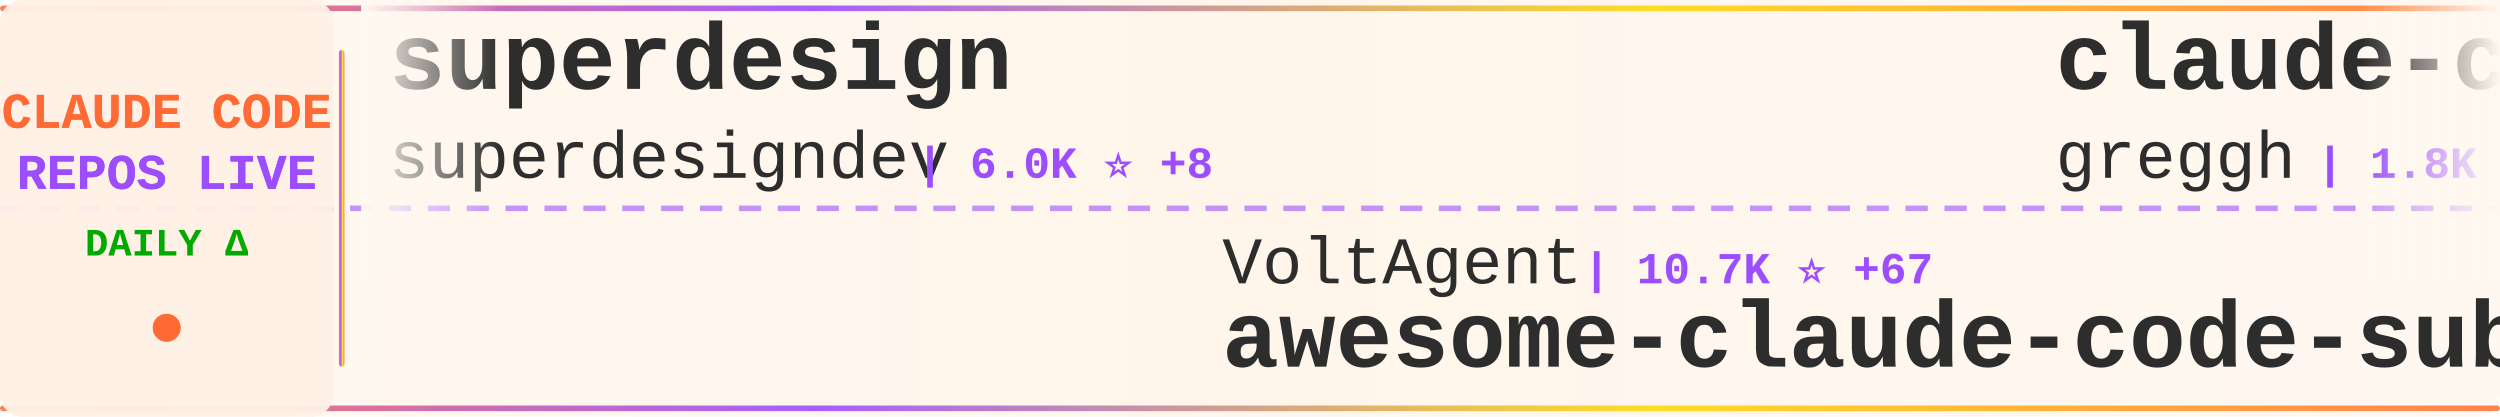
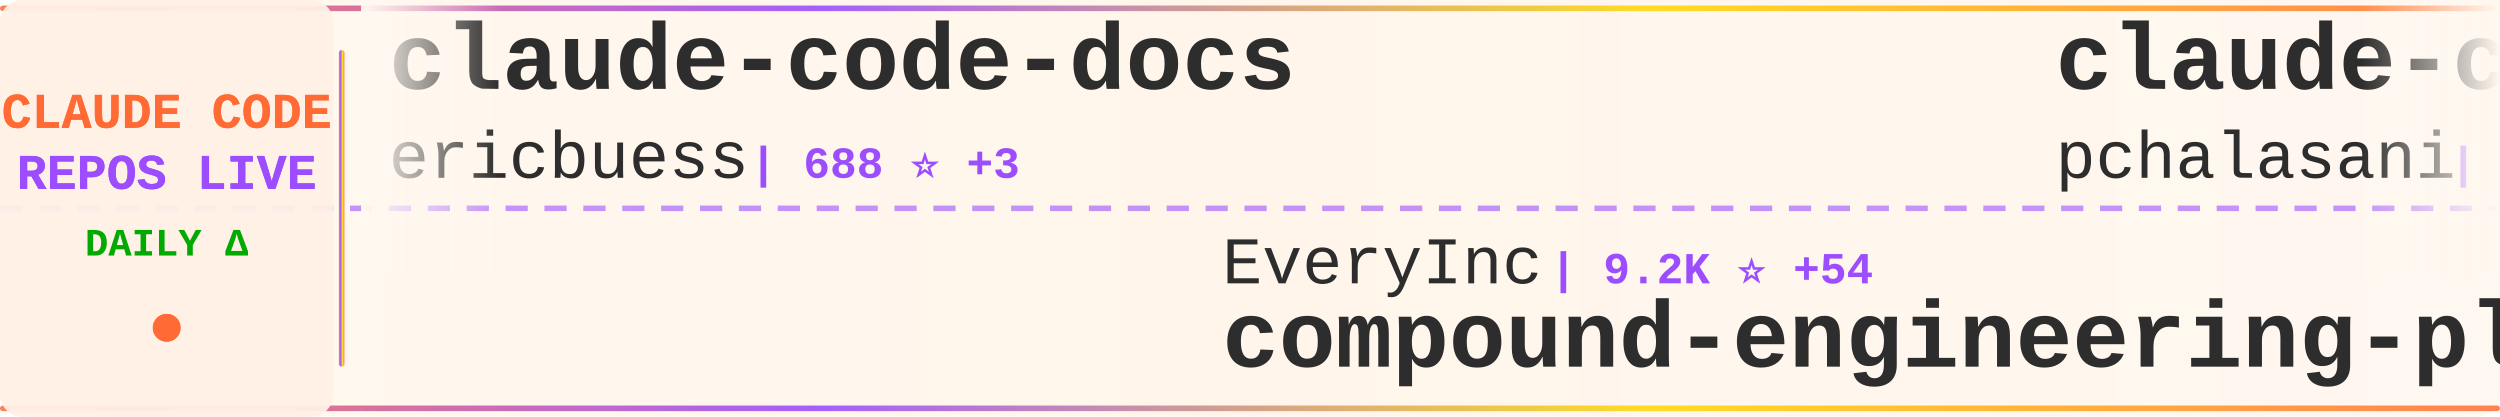
<svg xmlns="http://www.w3.org/2000/svg" width="900" height="150">
  <defs>
    <linearGradient id="tickerBg" x1="0%" y1="0%" x2="100%" y2="0%">
      <stop offset="0%" style="stop-color:#fff8f0;stop-opacity:0.98" />
      <stop offset="50%" style="stop-color:#fff5eb;stop-opacity:1" />
      <stop offset="100%" style="stop-color:#fff8f0;stop-opacity:0.98" />
    </linearGradient>
    <linearGradient id="borderGrad" x1="0%" y1="0%" x2="100%" y2="0%">
      <stop offset="0%" style="stop-color:#FF6B35;stop-opacity:0.85">
        <animate attributeName="stop-opacity" values="0.85;1;0.85" dur="2s" repeatCount="indefinite" />
      </stop>
      <stop offset="33%" style="stop-color:#9C4EFF;stop-opacity:0.9">
        <animate attributeName="stop-opacity" values="0.9;1;0.9" dur="2.2s" repeatCount="indefinite" />
      </stop>
      <stop offset="66%" style="stop-color:#FFD700;stop-opacity:0.85">
        <animate attributeName="stop-opacity" values="0.85;1;0.85" dur="1.8s" repeatCount="indefinite" />
      </stop>
      <stop offset="100%" style="stop-color:#FF6B35;stop-opacity:0.85">
        <animate attributeName="stop-opacity" values="0.85;1;0.85" dur="2s" repeatCount="indefinite" />
      </stop>
    </linearGradient>
    <filter id="textGlow">
      <feGaussianBlur stdDeviation="0.15" result="coloredBlur" />
      <feMerge>
        <feMergeNode in="coloredBlur" />
        <feMergeNode in="SourceGraphic" />
      </feMerge>
    </filter>
    <filter id="metricGlow">
      <feGaussianBlur stdDeviation="0.2" result="coloredBlur" />
      <feMerge>
        <feMergeNode in="coloredBlur" />
        <feMergeNode in="SourceGraphic" />
      </feMerge>
    </filter>
    <linearGradient id="leftFade" x1="0%" y1="0%" x2="100%" y2="0%">
      <stop offset="0%" style="stop-color:#fff8f0;stop-opacity:1" />
      <stop offset="100%" style="stop-color:#fff8f0;stop-opacity:0" />
    </linearGradient>
    <linearGradient id="rightFade" x1="0%" y1="0%" x2="100%" y2="0%">
      <stop offset="0%" style="stop-color:#fff8f0;stop-opacity:0" />
      <stop offset="100%" style="stop-color:#fff8f0;stop-opacity:1" />
    </linearGradient>
  </defs>
  <rect width="900" height="150" fill="url(#tickerBg)" rx="8" />
  <rect x="0" y="2" width="900" height="2" fill="url(#borderGrad)" rx="1" />
  <rect x="0" y="146" width="900" height="2" fill="url(#borderGrad)" rx="1" />
  <line x1="0" y1="75" x2="900" y2="75" stroke="#9C4EFF" stroke-width="2" stroke-dasharray="8 6" opacity="0.6" />
  <rect x="0" y="0" width="120" height="150" fill="#fff0e6" opacity="0.95" rx="8" />
  <text x="60" y="46" font-family="'Courier New', monospace" font-size="18" font-weight="bold" fill="#FF6B35" text-anchor="middle" filter="url(#textGlow)">
    CLAUDE CODE
  </text>
  <text x="60" y="68" font-family="'Courier New', monospace" font-size="18" font-weight="bold" fill="#9C4EFF" text-anchor="middle" filter="url(#textGlow)">
    REPOS LIVE
  </text>
  <text x="60" y="92" font-family="'Courier New', monospace" font-size="14" font-weight="bold" fill="#00aa00" text-anchor="middle">
    DAILY Δ
  </text>
  <circle cx="60" cy="118" r="5" fill="#FF6B35" filter="url(#metricGlow)">
    <animate attributeName="r" values="4;6;4" dur="1.5s" repeatCount="indefinite" />
    <animate attributeName="opacity" values="0.6;1;0.6" dur="1.5s" repeatCount="indefinite" />
  </circle>
  <rect x="122" y="18" width="2" height="114" fill="url(#borderGrad)" rx="1" />
  <clipPath id="tickerClip">
    <rect x="130" y="0" width="770" height="150" />
  </clipPath>
  <g clip-path="url(#tickerClip)">
    <g id="tickerItems">
      <animateTransform attributeName="transform" attributeType="XML" type="translate" from="0 0" to="-3000 0" dur="54s" repeatCount="indefinite" />
      <g transform="translate(0, 0)">
-         <text x="140" y="32" font-family="'Courier New', monospace" font-size="34" font-weight="bold" fill="#2d2d2d">superdesign</text>
-         <text x="140" y="64" font-family="'Courier New', monospace" font-size="24" font-weight="normal" fill="#2d2d2d" opacity="1.0">superdesigndev</text>
-         <text x="330" y="64" font-family="'Courier New', monospace" font-size="16" font-weight="bold" fill="#9C4EFF"> | 6.0K ⭐ +8</text>
+         <text x="140" y="32" font-family="'Courier New', monospace" font-size="34" font-weight="bold" fill="#2d2d2d">claude-code-docs</text>
+         <text x="140" y="64" font-family="'Courier New', monospace" font-size="24" font-weight="normal" fill="#2d2d2d" opacity="1.0">ericbuess</text>
+         <text x="270" y="64" font-family="'Courier New', monospace" font-size="16" font-weight="bold" fill="#9C4EFF"> | 688 ⭐ +3</text>
      </g>
      <g transform="translate(300, 0)">
-         <text x="140" y="102" font-family="'Courier New', monospace" font-size="24" font-weight="normal" fill="#2d2d2d" opacity="1.0">VoltAgent</text>
-         <text x="270" y="102" font-family="'Courier New', monospace" font-size="16" font-weight="bold" fill="#9C4EFF"> | 10.7K ⭐ +67</text>
-         <text x="140" y="132" font-family="'Courier New', monospace" font-size="34" font-weight="bold" fill="#2d2d2d">awesome-claude-code-suba...</text>
+         <text x="140" y="102" font-family="'Courier New', monospace" font-size="24" font-weight="normal" fill="#2d2d2d" opacity="1.0">EveryInc</text>
+         <text x="258" y="102" font-family="'Courier New', monospace" font-size="16" font-weight="bold" fill="#9C4EFF"> | 9.2K ⭐ +54</text>
+         <text x="140" y="132" font-family="'Courier New', monospace" font-size="34" font-weight="bold" fill="#2d2d2d">compound-engineering-plu...</text>
      </g>
      <g transform="translate(600, 0)">
-         <text x="140" y="32" font-family="'Courier New', monospace" font-size="34" font-weight="bold" fill="#2d2d2d">claude-code.nvim</text>
-         <text x="140" y="64" font-family="'Courier New', monospace" font-size="24" font-weight="normal" fill="#2d2d2d" opacity="1.0">greggh</text>
-         <text x="234" y="64" font-family="'Courier New', monospace" font-size="16" font-weight="bold" fill="#9C4EFF"> | 1.8K ⭐ +2</text>
+         <text x="140" y="32" font-family="'Courier New', monospace" font-size="34" font-weight="bold" fill="#2d2d2d">claude-code-tools</text>
+         <text x="140" y="64" font-family="'Courier New', monospace" font-size="24" font-weight="normal" fill="#2d2d2d" opacity="1.0">pchalasani</text>
+         <text x="282" y="64" font-family="'Courier New', monospace" font-size="16" font-weight="bold" fill="#9C4EFF"> | 1.5K ⭐ +4</text>
      </g>
      <g transform="translate(900, 0)">
-         <text x="140" y="102" font-family="'Courier New', monospace" font-size="24" font-weight="normal" fill="#2d2d2d" opacity="1.0">darcyegb</text>
-         <text x="258" y="102" font-family="'Courier New', monospace" font-size="16" font-weight="bold" fill="#9C4EFF"> | 556 ⭐ +1</text>
-         <text x="140" y="132" font-family="'Courier New', monospace" font-size="34" font-weight="bold" fill="#2d2d2d">ClaudeCodeAgents</text>
+         <text x="140" y="102" font-family="'Courier New', monospace" font-size="24" font-weight="normal" fill="#2d2d2d" opacity="1.0">severity1</text>
+         <text x="270" y="102" font-family="'Courier New', monospace" font-size="16" font-weight="bold" fill="#9C4EFF"> | 1.1K ⭐ +2</text>
+         <text x="140" y="132" font-family="'Courier New', monospace" font-size="34" font-weight="bold" fill="#2d2d2d">claude-code-prompt-impro...</text>
      </g>
      <g transform="translate(1200, 0)">
-         <text x="140" y="32" font-family="'Courier New', monospace" font-size="34" font-weight="bold" fill="#2d2d2d">claude-code-plugins-plus...</text>
-         <text x="140" y="64" font-family="'Courier New', monospace" font-size="24" font-weight="normal" fill="#2d2d2d" opacity="1.0">jeremylongshore</text>
-         <text x="342" y="64" font-family="'Courier New', monospace" font-size="16" font-weight="bold" fill="#9C4EFF"> | 1.4K ⭐ +4</text>
+         <text x="140" y="32" font-family="'Courier New', monospace" font-size="34" font-weight="bold" fill="#2d2d2d">opencode</text>
+         <text x="140" y="64" font-family="'Courier New', monospace" font-size="24" font-weight="normal" fill="#2d2d2d" opacity="1.0">anomalyco</text>
+         <text x="270" y="64" font-family="'Courier New', monospace" font-size="16" font-weight="bold" fill="#9C4EFF"> | 107.0K ⭐ +520</text>
      </g>
      <g transform="translate(1500, 0)">
-         <text x="140" y="102" font-family="'Courier New', monospace" font-size="24" font-weight="normal" fill="#2d2d2d" opacity="1.0">github</text>
-         <text x="234" y="102" font-family="'Courier New', monospace" font-size="16" font-weight="bold" fill="#9C4EFF"> | 70.5K ⭐ +236</text>
-         <text x="140" y="132" font-family="'Courier New', monospace" font-size="34" font-weight="bold" fill="#2d2d2d">spec-kit</text>
+         <text x="140" y="102" font-family="'Courier New', monospace" font-size="24" font-weight="normal" fill="#2d2d2d" opacity="1.0">manzaltu</text>
+         <text x="258" y="102" font-family="'Courier New', monospace" font-size="16" font-weight="bold" fill="#9C4EFF"> | 1.3K ⭐ +1</text>
+         <text x="140" y="132" font-family="'Courier New', monospace" font-size="34" font-weight="bold" fill="#2d2d2d">claude-code-ide.el</text>
      </g>
      <g transform="translate(1800, 0)">
-         <text x="140" y="32" font-family="'Courier New', monospace" font-size="34" font-weight="bold" fill="#2d2d2d">claude-code-cookbook</text>
-         <text x="140" y="64" font-family="'Courier New', monospace" font-size="24" font-weight="normal" fill="#2d2d2d" opacity="1.0">wasabeef</text>
-         <text x="258" y="64" font-family="'Courier New', monospace" font-size="16" font-weight="bold" fill="#9C4EFF"> | 1.0K ⭐ +2</text>
+         <text x="140" y="32" font-family="'Courier New', monospace" font-size="34" font-weight="bold" fill="#2d2d2d">claude-coder</text>
+         <text x="140" y="64" font-family="'Courier New', monospace" font-size="24" font-weight="normal" fill="#2d2d2d" opacity="1.0">kodu-ai</text>
+         <text x="246" y="64" font-family="'Courier New', monospace" font-size="16" font-weight="bold" fill="#9C4EFF"> | 5.3K ⭐ +1</text>
      </g>
      <g transform="translate(2100, 0)">
-         <text x="140" y="102" font-family="'Courier New', monospace" font-size="24" font-weight="normal" fill="#2d2d2d" opacity="1.0">Yeachan-Heo</text>
-         <text x="294" y="102" font-family="'Courier New', monospace" font-size="16" font-weight="bold" fill="#9C4EFF"> | 6.7K ⭐ +136</text>
-         <text x="140" y="132" font-family="'Courier New', monospace" font-size="34" font-weight="bold" fill="#2d2d2d">oh-my-claudecode</text>
+         <text x="140" y="102" font-family="'Courier New', monospace" font-size="24" font-weight="normal" fill="#2d2d2d" opacity="1.0">musistudio</text>
+         <text x="282" y="102" font-family="'Courier New', monospace" font-size="16" font-weight="bold" fill="#9C4EFF"> | 28.0K ⭐ +38</text>
+         <text x="140" y="132" font-family="'Courier New', monospace" font-size="34" font-weight="bold" fill="#2d2d2d">claude-code-router</text>
      </g>
      <g transform="translate(2400, 0)">
-         <text x="140" y="32" font-family="'Courier New', monospace" font-size="34" font-weight="bold" fill="#2d2d2d">agents</text>
-         <text x="140" y="64" font-family="'Courier New', monospace" font-size="24" font-weight="normal" fill="#2d2d2d" opacity="1.0">wshobson</text>
-         <text x="258" y="64" font-family="'Courier New', monospace" font-size="16" font-weight="bold" fill="#9C4EFF"> | 28.9K ⭐ +76</text>
+         <text x="140" y="32" font-family="'Courier New', monospace" font-size="34" font-weight="bold" fill="#2d2d2d">claude-code-cheat-sheet</text>
+         <text x="140" y="64" font-family="'Courier New', monospace" font-size="24" font-weight="normal" fill="#2d2d2d" opacity="1.0">Njengah</text>
+         <text x="246" y="64" font-family="'Courier New', monospace" font-size="16" font-weight="bold" fill="#9C4EFF"> | 1.3K ⭐ +2</text>
      </g>
      <g transform="translate(2700, 0)">
-         <text x="140" y="102" font-family="'Courier New', monospace" font-size="24" font-weight="normal" fill="#2d2d2d" opacity="1.0">anthropics</text>
-         <text x="282" y="102" font-family="'Courier New', monospace" font-size="16" font-weight="bold" fill="#9C4EFF"> | 3.0K ⭐ +6</text>
-         <text x="140" y="132" font-family="'Courier New', monospace" font-size="34" font-weight="bold" fill="#2d2d2d">claude-code-security-rev...</text>
+         <text x="140" y="102" font-family="'Courier New', monospace" font-size="24" font-weight="normal" fill="#2d2d2d" opacity="1.0">Yuyz0112</text>
+         <text x="258" y="102" font-family="'Courier New', monospace" font-size="16" font-weight="bold" fill="#9C4EFF"> | 2.1K ⭐ +2</text>
+         <text x="140" y="132" font-family="'Courier New', monospace" font-size="34" font-weight="bold" fill="#2d2d2d">claude-code-reverse</text>
      </g>
      <g transform="translate(3000, 0)">
-         <text x="140" y="32" font-family="'Courier New', monospace" font-size="34" font-weight="bold" fill="#2d2d2d">superdesign</text>
-         <text x="140" y="64" font-family="'Courier New', monospace" font-size="24" font-weight="normal" fill="#2d2d2d" opacity="1.0">superdesigndev</text>
-         <text x="330" y="64" font-family="'Courier New', monospace" font-size="16" font-weight="bold" fill="#9C4EFF"> | 6.0K ⭐ +8</text>
+         <text x="140" y="32" font-family="'Courier New', monospace" font-size="34" font-weight="bold" fill="#2d2d2d">claude-code-docs</text>
+         <text x="140" y="64" font-family="'Courier New', monospace" font-size="24" font-weight="normal" fill="#2d2d2d" opacity="1.0">ericbuess</text>
+         <text x="270" y="64" font-family="'Courier New', monospace" font-size="16" font-weight="bold" fill="#9C4EFF"> | 688 ⭐ +3</text>
      </g>
      <g transform="translate(3300, 0)">
-         <text x="140" y="102" font-family="'Courier New', monospace" font-size="24" font-weight="normal" fill="#2d2d2d" opacity="1.0">VoltAgent</text>
-         <text x="270" y="102" font-family="'Courier New', monospace" font-size="16" font-weight="bold" fill="#9C4EFF"> | 10.7K ⭐ +67</text>
-         <text x="140" y="132" font-family="'Courier New', monospace" font-size="34" font-weight="bold" fill="#2d2d2d">awesome-claude-code-suba...</text>
+         <text x="140" y="102" font-family="'Courier New', monospace" font-size="24" font-weight="normal" fill="#2d2d2d" opacity="1.0">EveryInc</text>
+         <text x="258" y="102" font-family="'Courier New', monospace" font-size="16" font-weight="bold" fill="#9C4EFF"> | 9.2K ⭐ +54</text>
+         <text x="140" y="132" font-family="'Courier New', monospace" font-size="34" font-weight="bold" fill="#2d2d2d">compound-engineering-plu...</text>
      </g>
      <g transform="translate(3600, 0)">
-         <text x="140" y="32" font-family="'Courier New', monospace" font-size="34" font-weight="bold" fill="#2d2d2d">claude-code.nvim</text>
-         <text x="140" y="64" font-family="'Courier New', monospace" font-size="24" font-weight="normal" fill="#2d2d2d" opacity="1.0">greggh</text>
-         <text x="234" y="64" font-family="'Courier New', monospace" font-size="16" font-weight="bold" fill="#9C4EFF"> | 1.8K ⭐ +2</text>
+         <text x="140" y="32" font-family="'Courier New', monospace" font-size="34" font-weight="bold" fill="#2d2d2d">claude-code-tools</text>
+         <text x="140" y="64" font-family="'Courier New', monospace" font-size="24" font-weight="normal" fill="#2d2d2d" opacity="1.0">pchalasani</text>
+         <text x="282" y="64" font-family="'Courier New', monospace" font-size="16" font-weight="bold" fill="#9C4EFF"> | 1.5K ⭐ +4</text>
      </g>
      <g transform="translate(3900, 0)">
-         <text x="140" y="102" font-family="'Courier New', monospace" font-size="24" font-weight="normal" fill="#2d2d2d" opacity="1.0">darcyegb</text>
-         <text x="258" y="102" font-family="'Courier New', monospace" font-size="16" font-weight="bold" fill="#9C4EFF"> | 556 ⭐ +1</text>
-         <text x="140" y="132" font-family="'Courier New', monospace" font-size="34" font-weight="bold" fill="#2d2d2d">ClaudeCodeAgents</text>
+         <text x="140" y="102" font-family="'Courier New', monospace" font-size="24" font-weight="normal" fill="#2d2d2d" opacity="1.0">severity1</text>
+         <text x="270" y="102" font-family="'Courier New', monospace" font-size="16" font-weight="bold" fill="#9C4EFF"> | 1.1K ⭐ +2</text>
+         <text x="140" y="132" font-family="'Courier New', monospace" font-size="34" font-weight="bold" fill="#2d2d2d">claude-code-prompt-impro...</text>
      </g>
    </g>
  </g>
  <rect x="130" y="0" width="50" height="100" fill="url(#leftFade)" />
  <rect x="850" y="0" width="50" height="100" fill="url(#rightFade)" />
</svg>
